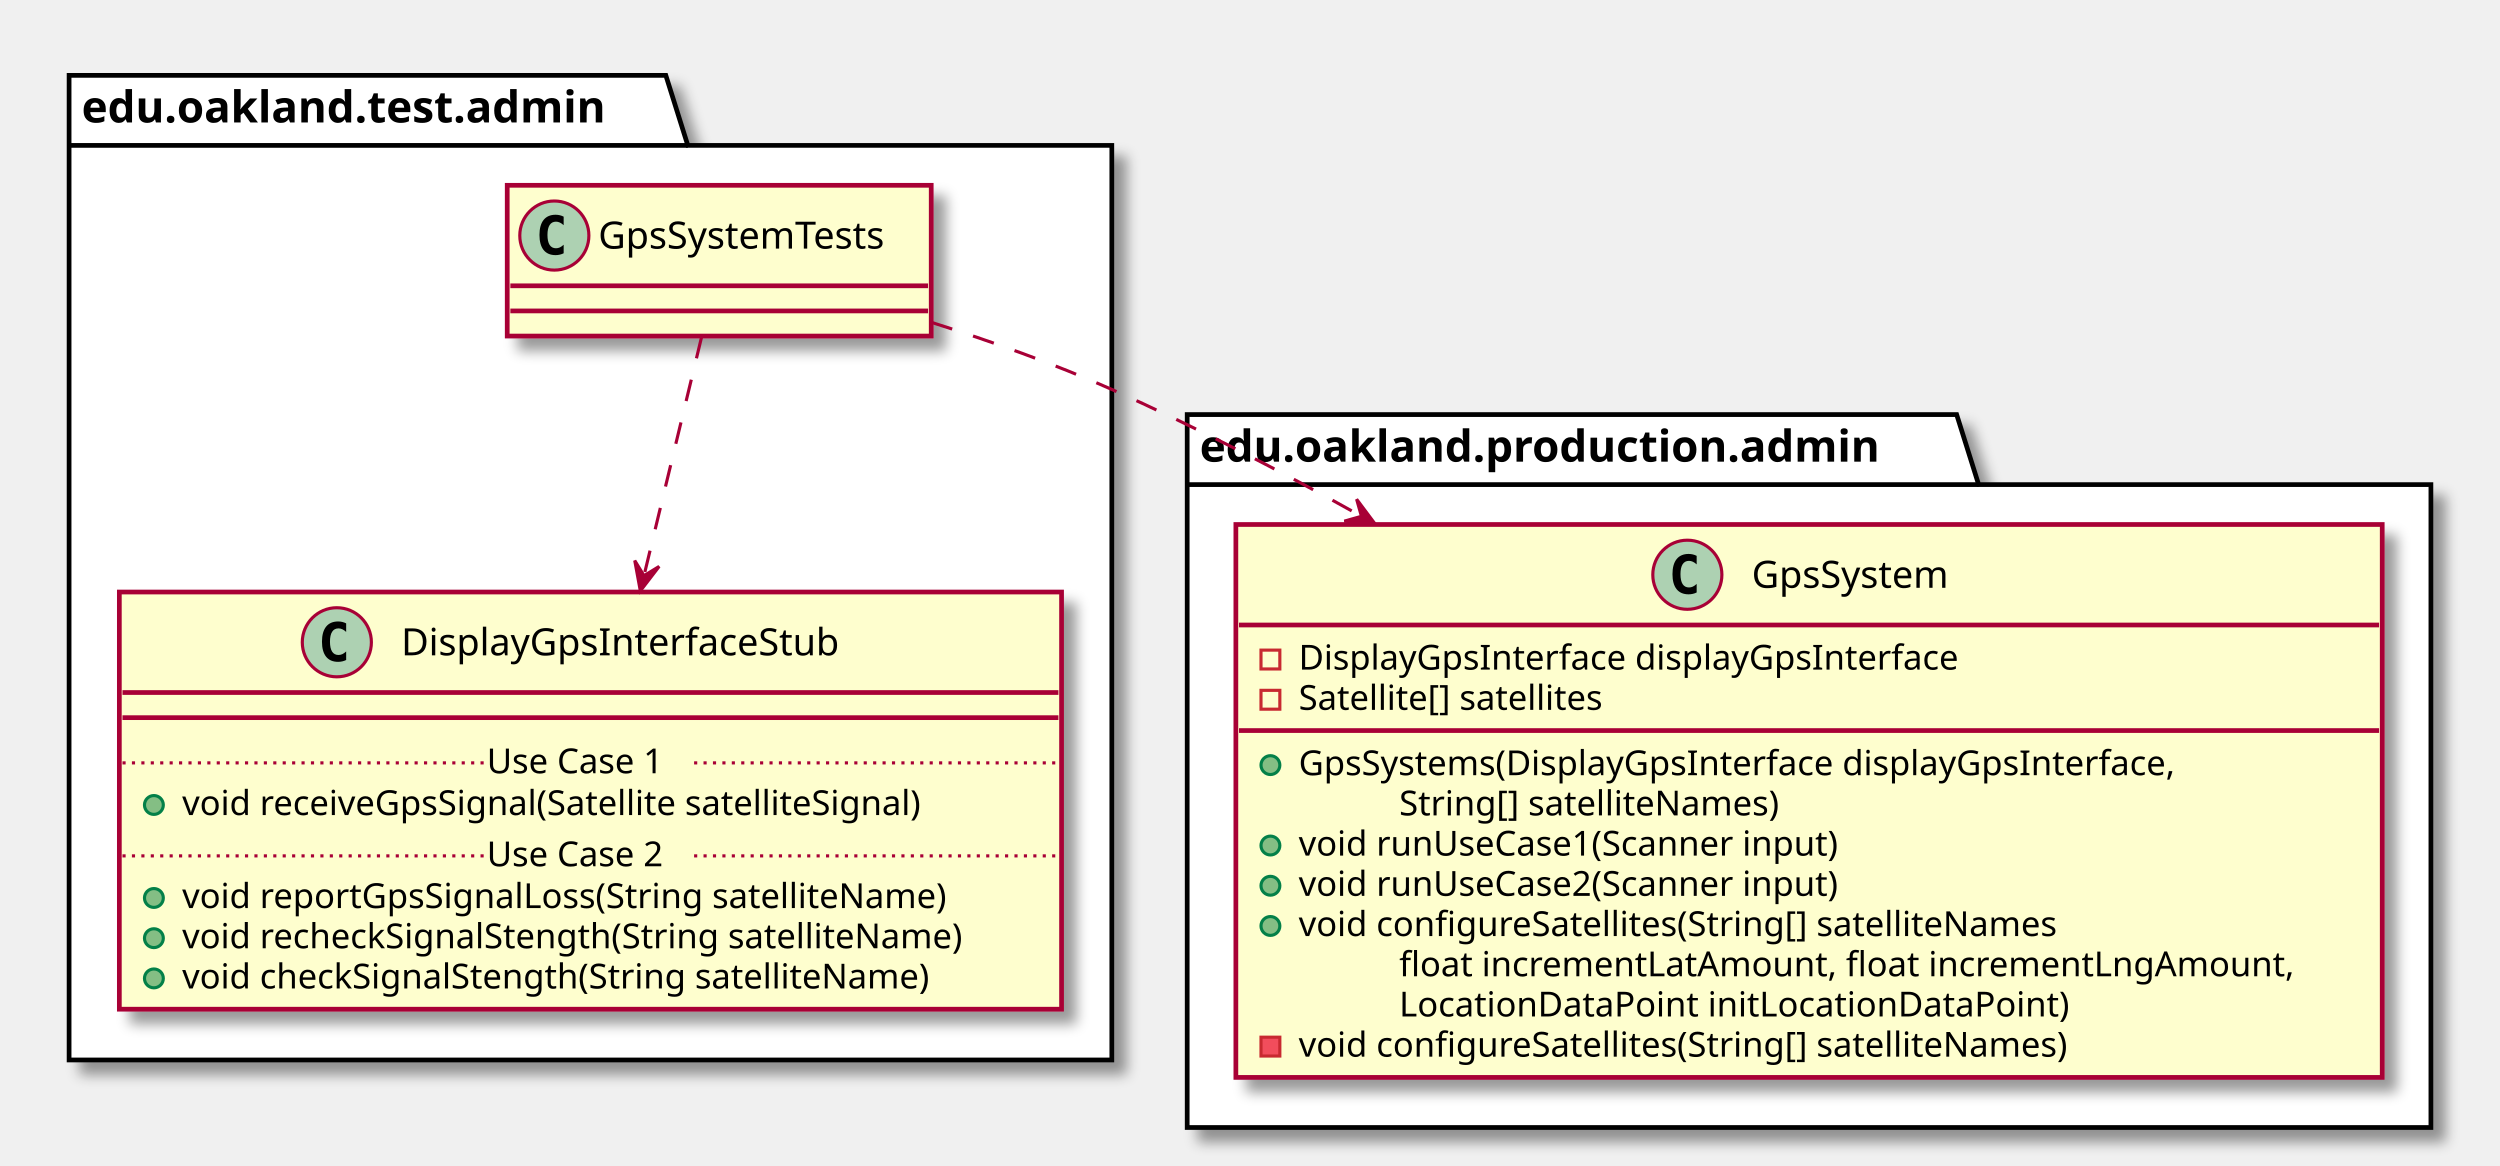
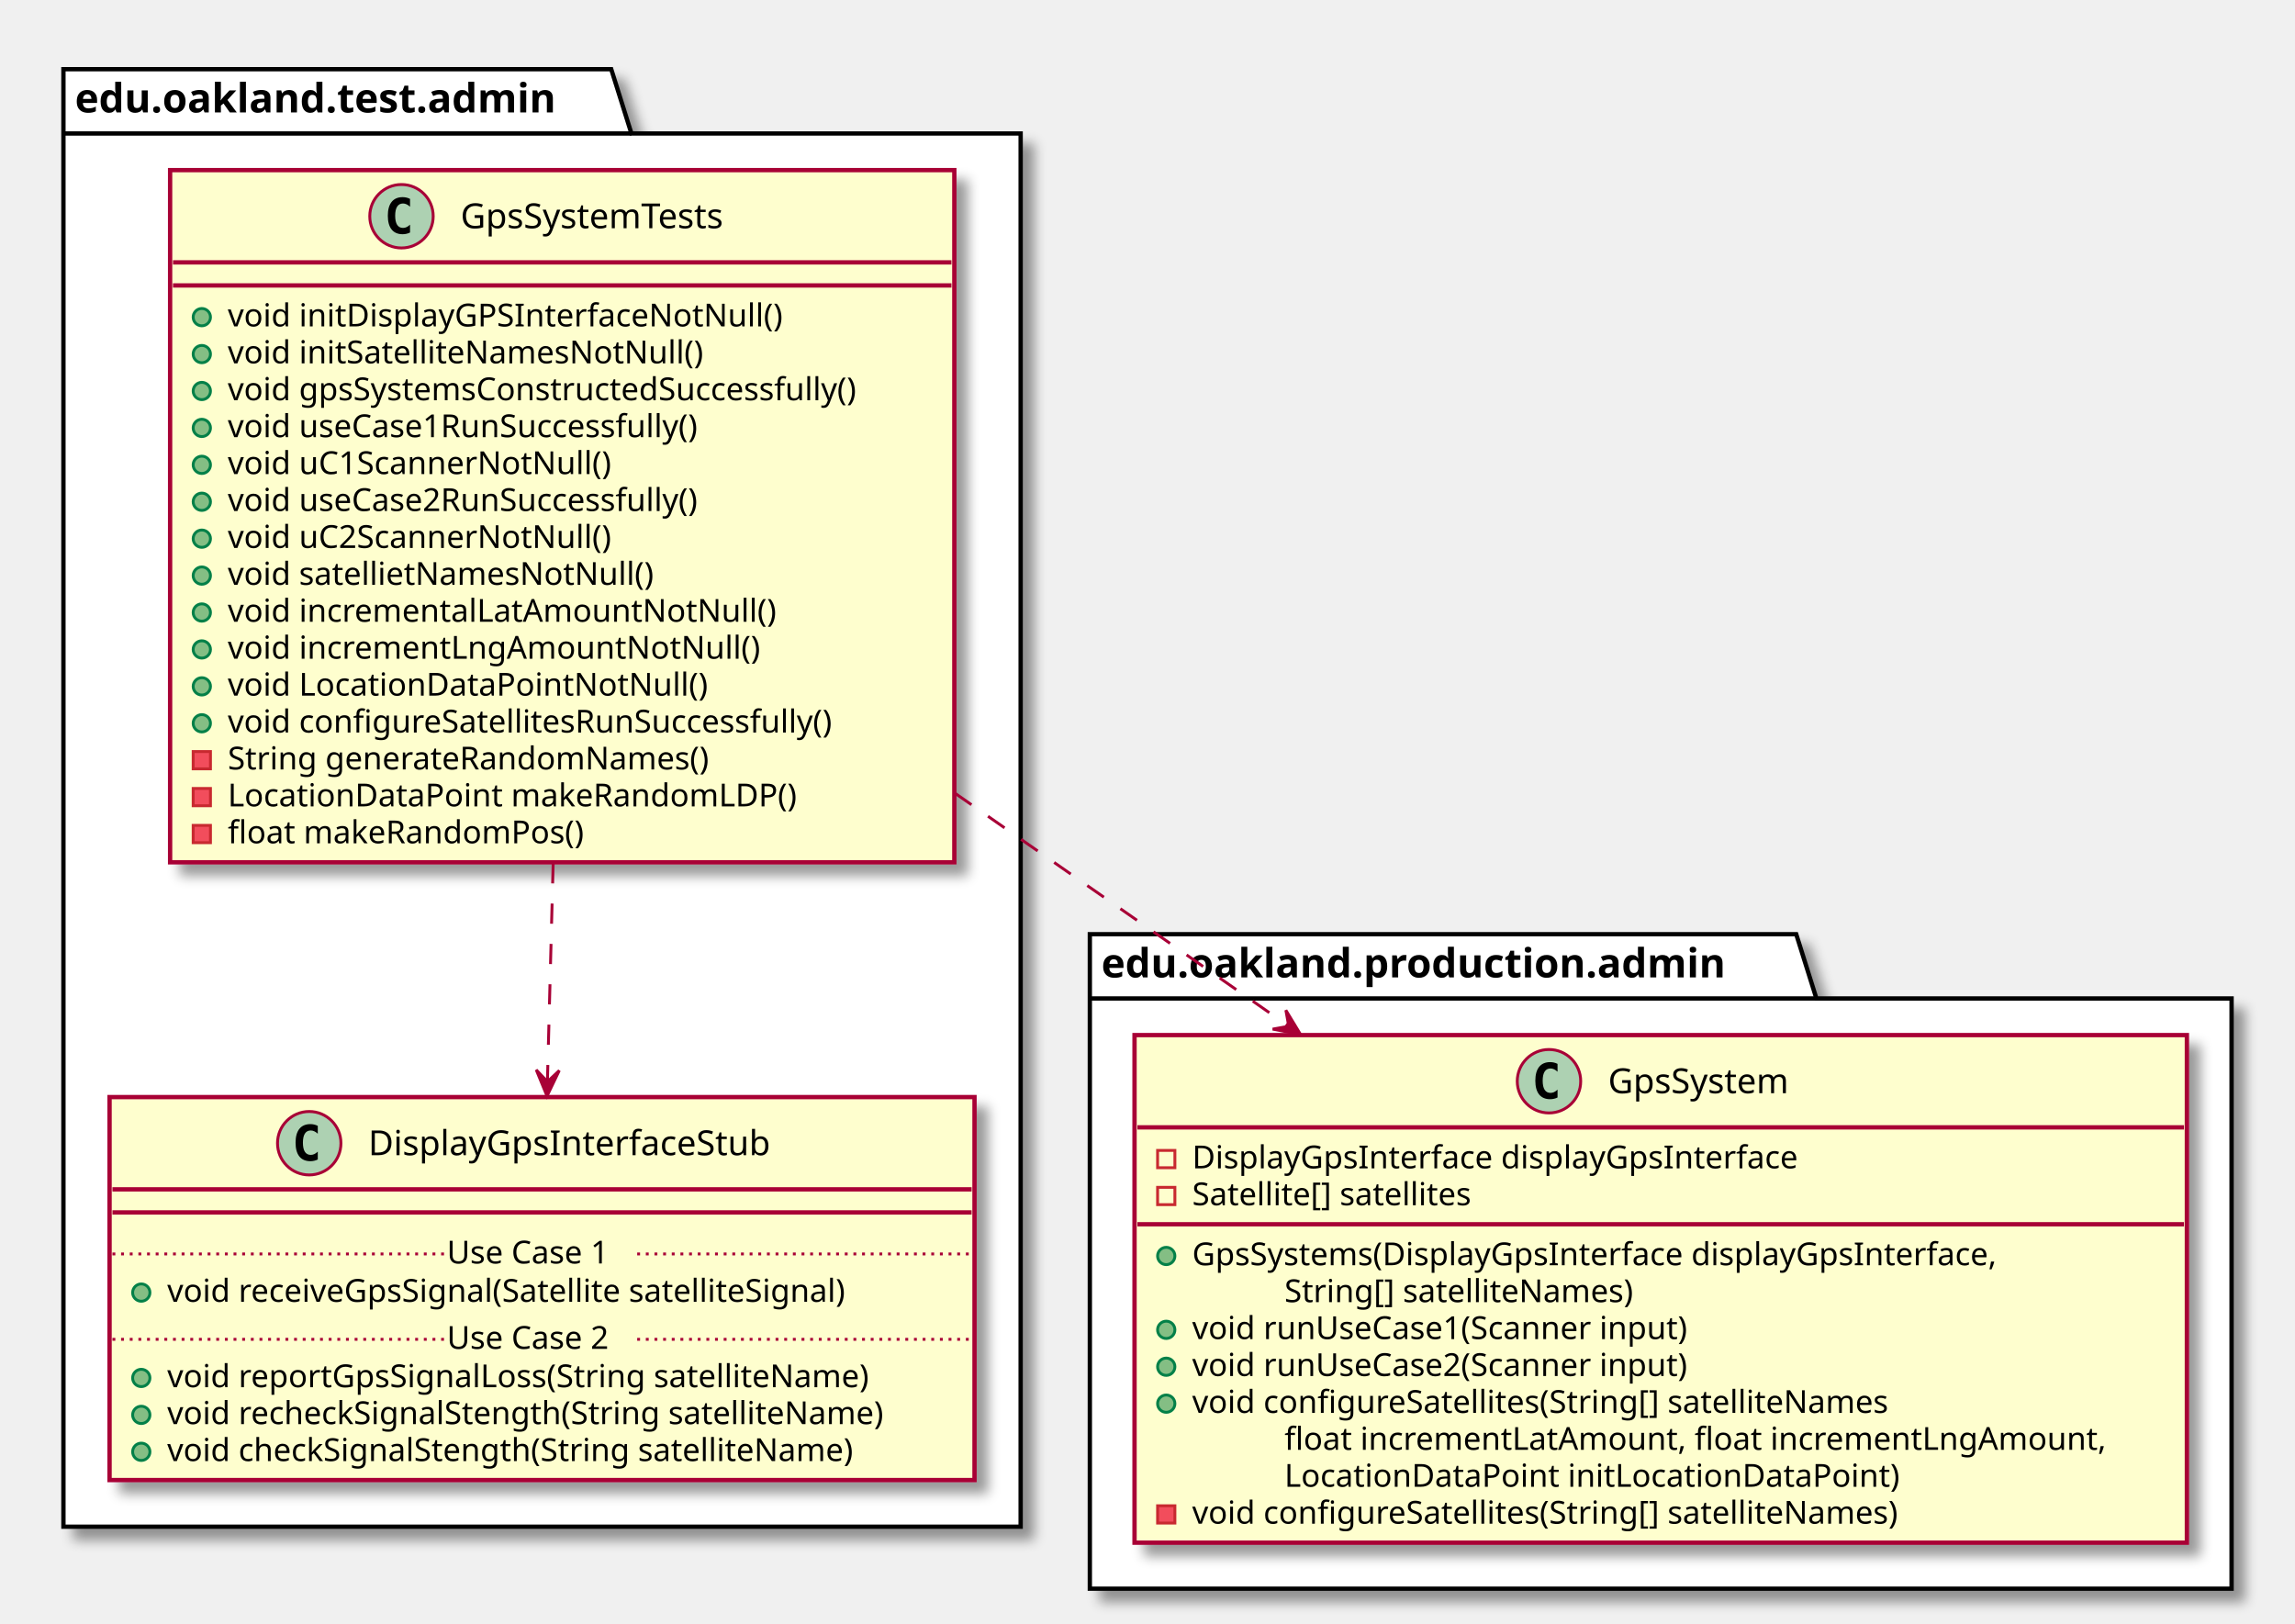
- <svg xmlns="http://www.w3.org/2000/svg" contentScriptType="application/ecmascript" contentStyleType="text/css" height="371px" preserveAspectRatio="none" style="width:796px;height:371px;" version="1.1" viewBox="0 0 796 371" width="796px" zoomAndPan="magnify">
+ <svg xmlns="http://www.w3.org/2000/svg" contentScriptType="application/ecmascript" contentStyleType="text/css" height="563px" preserveAspectRatio="none" style="width:796px;height:563px;" version="1.1" viewBox="0 0 796 563" width="796px" zoomAndPan="magnify">
  <defs>
-     <filter height="300%" id="f1lhnynenk0fq5" width="300%" x="-1" y="-1">
+     <filter height="300%" id="frmeefoufsi2p" width="300%" x="-1" y="-1">
      <feGaussianBlur result="blurOut" stdDeviation="2.0" />
      <feColorMatrix in="blurOut" result="blurOut2" type="matrix" values="0 0 0 0 0 0 0 0 0 0 0 0 0 0 0 0 0 0 .4 0" />
      <feOffset dx="4.0" dy="4.0" in="blurOut2" result="blurOut3" />
      <feBlend in="SourceGraphic" in2="blurOut3" mode="normal" />
    </filter>
  </defs>
  <g>
-     <polygon fill="#FFFFFF" filter="url(#f1lhnynenk0fq5)" points="22,24,212,24,219,46.297,354,46.297,354,337.5,22,337.5,22,24" style="stroke: #000000; stroke-width: 1.5;" />
+     <polygon fill="#FFFFFF" filter="url(#frmeefoufsi2p)" points="22,24,212,24,219,46.297,354,46.297,354,529.5,22,529.5,22,24" style="stroke: #000000; stroke-width: 1.5;" />
    <line style="stroke: #000000; stroke-width: 1.5;" x1="22" x2="219" y1="46.297" y2="46.297" />
    <text fill="#000000" font-family="sans-serif" font-size="14" font-weight="bold" lengthAdjust="spacingAndGlyphs" textLength="184" x="26" y="38.995">edu.oakland.test.admin</text>
-     <polygon fill="#FFFFFF" filter="url(#f1lhnynenk0fq5)" points="378,132,623,132,630,154.297,774,154.297,774,359,378,359,378,132" style="stroke: #000000; stroke-width: 1.5;" />
-     <line style="stroke: #000000; stroke-width: 1.5;" x1="378" x2="630" y1="154.297" y2="154.297" />
-     <text fill="#000000" font-family="sans-serif" font-size="14" font-weight="bold" lengthAdjust="spacingAndGlyphs" textLength="239" x="382" y="146.995">edu.oakland.production.admin</text>
-     <rect fill="#FEFECE" filter="url(#f1lhnynenk0fq5)" height="48" id="GpsSystemTests" style="stroke: #A80036; stroke-width: 1.5;" width="135" x="161.5" y="59" />
-     <ellipse cx="176.5" cy="75" fill="#ADD1B2" rx="11" ry="11" style="stroke: #A80036; stroke-width: 1.0;" />
-     <path d="M179.469,80.641 Q178.891,80.938 178.25,81.078 Q177.609,81.234 176.906,81.234 Q174.406,81.234 173.078,79.594 Q171.766,77.938 171.766,74.812 Q171.766,71.688 173.078,70.031 Q174.406,68.375 176.906,68.375 Q177.609,68.375 178.25,68.531 Q178.906,68.688 179.469,68.984 L179.469,71.703 Q178.844,71.125 178.25,70.859 Q177.656,70.578 177.031,70.578 Q175.688,70.578 175,71.656 Q174.312,72.719 174.312,74.812 Q174.312,76.906 175,77.984 Q175.688,79.047 177.031,79.047 Q177.656,79.047 178.25,78.781 Q178.844,78.5 179.469,77.922 L179.469,80.641 Z " />
-     <text fill="#000000" font-family="sans-serif" font-size="12" lengthAdjust="spacingAndGlyphs" textLength="103" x="190.5" y="79.154">GpsSystemTests</text>
-     <line style="stroke: #A80036; stroke-width: 1.5;" x1="162.5" x2="295.5" y1="91" y2="91" />
-     <line style="stroke: #A80036; stroke-width: 1.5;" x1="162.5" x2="295.5" y1="99" y2="99" />
-     <rect fill="#FEFECE" filter="url(#f1lhnynenk0fq5)" height="132.828" id="DisplayGpsInterfaceStub" style="stroke: #A80036; stroke-width: 1.5;" width="300" x="38" y="188.5" />
-     <ellipse cx="107.25" cy="204.5" fill="#ADD1B2" rx="11" ry="11" style="stroke: #A80036; stroke-width: 1.0;" />
-     <path d="M110.219,210.141 Q109.641,210.438 109,210.578 Q108.359,210.734 107.656,210.734 Q105.156,210.734 103.828,209.094 Q102.516,207.438 102.516,204.312 Q102.516,201.188 103.828,199.531 Q105.156,197.875 107.656,197.875 Q108.359,197.875 109,198.031 Q109.656,198.188 110.219,198.484 L110.219,201.203 Q109.594,200.625 109,200.359 Q108.406,200.078 107.781,200.078 Q106.438,200.078 105.75,201.156 Q105.062,202.219 105.062,204.312 Q105.062,206.406 105.75,207.484 Q106.438,208.547 107.781,208.547 Q108.406,208.547 109,208.281 Q109.594,208 110.219,207.422 L110.219,210.141 Z " />
-     <text fill="#000000" font-family="sans-serif" font-size="12" lengthAdjust="spacingAndGlyphs" textLength="153" x="127.75" y="208.654">DisplayGpsInterfaceStub</text>
-     <line style="stroke: #A80036; stroke-width: 1.5;" x1="39" x2="337" y1="220.5" y2="220.5" />
-     <line style="stroke: #A80036; stroke-width: 1.5;" x1="39" x2="337" y1="228.5" y2="228.5" />
-     <ellipse cx="49" cy="256.305" fill="#84BE84" rx="3" ry="3" style="stroke: #038048; stroke-width: 1.0;" />
-     <text fill="#000000" font-family="sans-serif" font-size="11" lengthAdjust="spacingAndGlyphs" textLength="264" x="58" y="259.515">void receiveGpsSignal(Satellite satelliteSignal)</text>
-     <line style="stroke: #A80036; stroke-width: 1.0; stroke-dasharray: 1.0,2.0;" x1="39" x2="155" y1="242.902" y2="242.902" />
-     <text fill="#000000" font-family="sans-serif" font-size="11" lengthAdjust="spacingAndGlyphs" textLength="66" x="155" y="246.21">Use Case 1</text>
-     <line style="stroke: #A80036; stroke-width: 1.0; stroke-dasharray: 1.0,2.0;" x1="221" x2="337" y1="242.902" y2="242.902" />
-     <ellipse cx="49" cy="285.914" fill="#84BE84" rx="3" ry="3" style="stroke: #038048; stroke-width: 1.0;" />
-     <text fill="#000000" font-family="sans-serif" font-size="11" lengthAdjust="spacingAndGlyphs" textLength="271" x="58" y="289.125">void reportGpsSignalLoss(String satelliteName)</text>
-     <ellipse cx="49" cy="298.719" fill="#84BE84" rx="3" ry="3" style="stroke: #038048; stroke-width: 1.0;" />
-     <text fill="#000000" font-family="sans-serif" font-size="11" lengthAdjust="spacingAndGlyphs" textLength="274" x="58" y="301.929">void recheckSignalStength(String satelliteName)</text>
-     <ellipse cx="49" cy="311.523" fill="#84BE84" rx="3" ry="3" style="stroke: #038048; stroke-width: 1.0;" />
-     <text fill="#000000" font-family="sans-serif" font-size="11" lengthAdjust="spacingAndGlyphs" textLength="262" x="58" y="314.734">void checkSignalStength(String satelliteName)</text>
-     <line style="stroke: #A80036; stroke-width: 1.0; stroke-dasharray: 1.0,2.0;" x1="39" x2="155" y1="272.512" y2="272.512" />
-     <text fill="#000000" font-family="sans-serif" font-size="11" lengthAdjust="spacingAndGlyphs" textLength="66" x="155" y="275.82">Use Case 2</text>
-     <line style="stroke: #A80036; stroke-width: 1.0; stroke-dasharray: 1.0,2.0;" x1="221" x2="337" y1="272.512" y2="272.512" />
-     <rect fill="#FEFECE" filter="url(#f1lhnynenk0fq5)" height="176.047" id="GpsSystem" style="stroke: #A80036; stroke-width: 1.5;" width="365" x="393.5" y="167" />
-     <ellipse cx="537.25" cy="183" fill="#ADD1B2" rx="11" ry="11" style="stroke: #A80036; stroke-width: 1.0;" />
-     <path d="M540.219,188.641 Q539.641,188.938 539,189.078 Q538.359,189.234 537.656,189.234 Q535.156,189.234 533.828,187.594 Q532.516,185.938 532.516,182.812 Q532.516,179.688 533.828,178.031 Q535.156,176.375 537.656,176.375 Q538.359,176.375 539,176.531 Q539.656,176.688 540.219,176.984 L540.219,179.703 Q539.594,179.125 539,178.859 Q538.406,178.578 537.781,178.578 Q536.438,178.578 535.75,179.656 Q535.062,180.719 535.062,182.812 Q535.062,184.906 535.75,185.984 Q536.438,187.047 537.781,187.047 Q538.406,187.047 539,186.781 Q539.594,186.5 540.219,185.922 L540.219,188.641 Z " />
-     <text fill="#000000" font-family="sans-serif" font-size="12" lengthAdjust="spacingAndGlyphs" textLength="69" x="557.75" y="187.154">GpsSystem</text>
-     <line style="stroke: #A80036; stroke-width: 1.5;" x1="394.5" x2="757.5" y1="199" y2="199" />
-     <rect fill="none" height="6" style="stroke: #C82930; stroke-width: 1.0;" width="6" x="401.5" y="207" />
-     <text fill="#000000" font-family="sans-serif" font-size="11" lengthAdjust="spacingAndGlyphs" textLength="231" x="413.5" y="213.21">DisplayGpsInterface displayGpsInterface</text>
-     <rect fill="none" height="6" style="stroke: #C82930; stroke-width: 1.0;" width="6" x="401.5" y="219.805" />
-     <text fill="#000000" font-family="sans-serif" font-size="11" lengthAdjust="spacingAndGlyphs" textLength="110" x="413.5" y="226.015">Satellite[] satellites</text>
-     <line style="stroke: #A80036; stroke-width: 1.5;" x1="394.5" x2="757.5" y1="232.609" y2="232.609" />
-     <ellipse cx="404.5" cy="243.609" fill="#84BE84" rx="3" ry="3" style="stroke: #038048; stroke-width: 1.0;" />
-     <text fill="#000000" font-family="sans-serif" font-size="11" lengthAdjust="spacingAndGlyphs" textLength="312" x="413.5" y="246.82">GpsSystems(DisplayGpsInterface displayGpsInterface,</text>
-     <text fill="#000000" font-family="sans-serif" font-size="11" lengthAdjust="spacingAndGlyphs" textLength="135" x="445.5" y="259.625">String[] satelliteNames)</text>
-     <ellipse cx="404.5" cy="269.219" fill="#84BE84" rx="3" ry="3" style="stroke: #038048; stroke-width: 1.0;" />
-     <text fill="#000000" font-family="sans-serif" font-size="11" lengthAdjust="spacingAndGlyphs" textLength="191" x="413.5" y="272.429">void runUseCase1(Scanner input)</text>
-     <ellipse cx="404.5" cy="282.023" fill="#84BE84" rx="3" ry="3" style="stroke: #038048; stroke-width: 1.0;" />
-     <text fill="#000000" font-family="sans-serif" font-size="11" lengthAdjust="spacingAndGlyphs" textLength="191" x="413.5" y="285.234">void runUseCase2(Scanner input)</text>
-     <ellipse cx="404.5" cy="294.828" fill="#84BE84" rx="3" ry="3" style="stroke: #038048; stroke-width: 1.0;" />
-     <text fill="#000000" font-family="sans-serif" font-size="11" lengthAdjust="spacingAndGlyphs" textLength="268" x="413.5" y="298.039">void configureSatellites(String[] satelliteNames</text>
-     <text fill="#000000" font-family="sans-serif" font-size="11" lengthAdjust="spacingAndGlyphs" textLength="307" x="445.5" y="310.843">float incrementLatAmount, float incrementLngAmount,</text>
-     <text fill="#000000" font-family="sans-serif" font-size="11" lengthAdjust="spacingAndGlyphs" textLength="227" x="445.5" y="323.648">LocationDataPoint initLocationDataPoint)</text>
-     <rect fill="#F24D5C" height="6" style="stroke: #C82930; stroke-width: 1.0;" width="6" x="401.5" y="330.242" />
-     <text fill="#000000" font-family="sans-serif" font-size="11" lengthAdjust="spacingAndGlyphs" textLength="272" x="413.5" y="336.453">void configureSatellites(String[] satelliteNames)</text>
-     <path d="M223.39,107.28 C218.66,126.89 211.64,155.99 205.09,183.12 " fill="none" id="GpsSystemTests-&gt;DisplayGpsInterfaceStub" style="stroke: #A80036; stroke-width: 1.0; stroke-dasharray: 7.0,7.0;" />
-     <polygon fill="#A80036" points="203.88,188.16,209.879,180.349,205.052,183.299,202.102,178.473,203.88,188.16" style="stroke: #A80036; stroke-width: 1.0;" />
-     <path d="M296.51,102.62 C315.43,108.63 335.79,115.88 354,124 C380.31,135.74 407.47,149.82 433.36,164.32 " fill="none" id="GpsSystemTests-&gt;GpsSystem" style="stroke: #A80036; stroke-width: 1.0; stroke-dasharray: 7.0,7.0;" />
-     <polygon fill="#A80036" points="437.84,166.84,431.946,158.95,433.479,164.395,428.034,165.928,437.84,166.84" style="stroke: #A80036; stroke-width: 1.0;" />
+     <polygon fill="#FFFFFF" filter="url(#frmeefoufsi2p)" points="378,324,623,324,630,346.297,774,346.297,774,551,378,551,378,324" style="stroke: #000000; stroke-width: 1.5;" />
+     <line style="stroke: #000000; stroke-width: 1.5;" x1="378" x2="630" y1="346.297" y2="346.297" />
+     <text fill="#000000" font-family="sans-serif" font-size="14" font-weight="bold" lengthAdjust="spacingAndGlyphs" textLength="239" x="382" y="338.995">edu.oakland.production.admin</text>
+     <rect fill="#FEFECE" filter="url(#frmeefoufsi2p)" height="240.07" id="GpsSystemTests" style="stroke: #A80036; stroke-width: 1.5;" width="272" x="59" y="59" />
+     <ellipse cx="139.25" cy="75" fill="#ADD1B2" rx="11" ry="11" style="stroke: #A80036; stroke-width: 1.0;" />
+     <path d="M142.219,80.641 Q141.641,80.938 141,81.078 Q140.359,81.234 139.656,81.234 Q137.156,81.234 135.828,79.594 Q134.516,77.938 134.516,74.812 Q134.516,71.688 135.828,70.031 Q137.156,68.375 139.656,68.375 Q140.359,68.375 141,68.531 Q141.656,68.688 142.219,68.984 L142.219,71.703 Q141.594,71.125 141,70.859 Q140.406,70.578 139.781,70.578 Q138.438,70.578 137.75,71.656 Q137.062,72.719 137.062,74.812 Q137.062,76.906 137.75,77.984 Q138.438,79.047 139.781,79.047 Q140.406,79.047 141,78.781 Q141.594,78.5 142.219,77.922 L142.219,80.641 Z " />
+     <text fill="#000000" font-family="sans-serif" font-size="12" lengthAdjust="spacingAndGlyphs" textLength="103" x="159.75" y="79.154">GpsSystemTests</text>
+     <line style="stroke: #A80036; stroke-width: 1.5;" x1="60" x2="330" y1="91" y2="91" />
+     <line style="stroke: #A80036; stroke-width: 1.5;" x1="60" x2="330" y1="99" y2="99" />
+     <ellipse cx="70" cy="110" fill="#84BE84" rx="3" ry="3" style="stroke: #038048; stroke-width: 1.0;" />
+     <text fill="#000000" font-family="sans-serif" font-size="11" lengthAdjust="spacingAndGlyphs" textLength="207" x="79" y="113.21">void initDisplayGPSInterfaceNotNull()</text>
+     <ellipse cx="70" cy="122.805" fill="#84BE84" rx="3" ry="3" style="stroke: #038048; stroke-width: 1.0;" />
+     <text fill="#000000" font-family="sans-serif" font-size="11" lengthAdjust="spacingAndGlyphs" textLength="178" x="79" y="126.015">void initSatelliteNamesNotNull()</text>
+     <ellipse cx="70" cy="135.609" fill="#84BE84" rx="3" ry="3" style="stroke: #038048; stroke-width: 1.0;" />
+     <text fill="#000000" font-family="sans-serif" font-size="11" lengthAdjust="spacingAndGlyphs" textLength="246" x="79" y="138.82">void gpsSystemsConstructedSuccessfully()</text>
+     <ellipse cx="70" cy="148.414" fill="#84BE84" rx="3" ry="3" style="stroke: #038048; stroke-width: 1.0;" />
+     <text fill="#000000" font-family="sans-serif" font-size="11" lengthAdjust="spacingAndGlyphs" textLength="184" x="79" y="151.625">void useCase1RunSuccessfully()</text>
+     <ellipse cx="70" cy="161.219" fill="#84BE84" rx="3" ry="3" style="stroke: #038048; stroke-width: 1.0;" />
+     <text fill="#000000" font-family="sans-serif" font-size="11" lengthAdjust="spacingAndGlyphs" textLength="144" x="79" y="164.429">void uC1ScannerNotNull()</text>
+     <ellipse cx="70" cy="174.023" fill="#84BE84" rx="3" ry="3" style="stroke: #038048; stroke-width: 1.0;" />
+     <text fill="#000000" font-family="sans-serif" font-size="11" lengthAdjust="spacingAndGlyphs" textLength="184" x="79" y="177.234">void useCase2RunSuccessfully()</text>
+     <ellipse cx="70" cy="186.828" fill="#84BE84" rx="3" ry="3" style="stroke: #038048; stroke-width: 1.0;" />
+     <text fill="#000000" font-family="sans-serif" font-size="11" lengthAdjust="spacingAndGlyphs" textLength="144" x="79" y="190.039">void uC2ScannerNotNull()</text>
+     <ellipse cx="70" cy="199.633" fill="#84BE84" rx="3" ry="3" style="stroke: #038048; stroke-width: 1.0;" />
+     <text fill="#000000" font-family="sans-serif" font-size="11" lengthAdjust="spacingAndGlyphs" textLength="160" x="79" y="202.843">void satellietNamesNotNull()</text>
+     <ellipse cx="70" cy="212.438" fill="#84BE84" rx="3" ry="3" style="stroke: #038048; stroke-width: 1.0;" />
+     <text fill="#000000" font-family="sans-serif" font-size="11" lengthAdjust="spacingAndGlyphs" textLength="202" x="79" y="215.648">void incrementalLatAmountNotNull()</text>
+     <ellipse cx="70" cy="225.242" fill="#84BE84" rx="3" ry="3" style="stroke: #038048; stroke-width: 1.0;" />
+     <text fill="#000000" font-family="sans-serif" font-size="11" lengthAdjust="spacingAndGlyphs" textLength="195" x="79" y="228.453">void incrementLngAmountNotNull()</text>
+     <ellipse cx="70" cy="238.047" fill="#84BE84" rx="3" ry="3" style="stroke: #038048; stroke-width: 1.0;" />
+     <text fill="#000000" font-family="sans-serif" font-size="11" lengthAdjust="spacingAndGlyphs" textLength="176" x="79" y="241.257">void LocationDataPointNotNull()</text>
+     <ellipse cx="70" cy="250.852" fill="#84BE84" rx="3" ry="3" style="stroke: #038048; stroke-width: 1.0;" />
+     <text fill="#000000" font-family="sans-serif" font-size="11" lengthAdjust="spacingAndGlyphs" textLength="233" x="79" y="254.062">void configureSatellitesRunSuccessfully()</text>
+     <rect fill="#F24D5C" height="6" style="stroke: #C82930; stroke-width: 1.0;" width="6" x="67" y="260.656" />
+     <text fill="#000000" font-family="sans-serif" font-size="11" lengthAdjust="spacingAndGlyphs" textLength="183" x="79" y="266.867">String generateRandomNames()</text>
+     <rect fill="#F24D5C" height="6" style="stroke: #C82930; stroke-width: 1.0;" width="6" x="67" y="273.461" />
+     <text fill="#000000" font-family="sans-serif" font-size="11" lengthAdjust="spacingAndGlyphs" textLength="211" x="79" y="279.671">LocationDataPoint makeRandomLDP()</text>
+     <rect fill="#F24D5C" height="6" style="stroke: #C82930; stroke-width: 1.0;" width="6" x="67" y="286.266" />
+     <text fill="#000000" font-family="sans-serif" font-size="11" lengthAdjust="spacingAndGlyphs" textLength="135" x="79" y="292.476">float makeRandomPos()</text>
+     <rect fill="#FEFECE" filter="url(#frmeefoufsi2p)" height="132.828" id="DisplayGpsInterfaceStub" style="stroke: #A80036; stroke-width: 1.5;" width="300" x="38" y="380.5" />
+     <ellipse cx="107.25" cy="396.5" fill="#ADD1B2" rx="11" ry="11" style="stroke: #A80036; stroke-width: 1.0;" />
+     <path d="M110.219,402.141 Q109.641,402.438 109,402.578 Q108.359,402.734 107.656,402.734 Q105.156,402.734 103.828,401.094 Q102.516,399.438 102.516,396.312 Q102.516,393.188 103.828,391.531 Q105.156,389.875 107.656,389.875 Q108.359,389.875 109,390.031 Q109.656,390.188 110.219,390.484 L110.219,393.203 Q109.594,392.625 109,392.359 Q108.406,392.078 107.781,392.078 Q106.438,392.078 105.75,393.156 Q105.062,394.219 105.062,396.312 Q105.062,398.406 105.75,399.484 Q106.438,400.547 107.781,400.547 Q108.406,400.547 109,400.281 Q109.594,400 110.219,399.422 L110.219,402.141 Z " />
+     <text fill="#000000" font-family="sans-serif" font-size="12" lengthAdjust="spacingAndGlyphs" textLength="153" x="127.75" y="400.654">DisplayGpsInterfaceStub</text>
+     <line style="stroke: #A80036; stroke-width: 1.5;" x1="39" x2="337" y1="412.5" y2="412.5" />
+     <line style="stroke: #A80036; stroke-width: 1.5;" x1="39" x2="337" y1="420.5" y2="420.5" />
+     <ellipse cx="49" cy="448.305" fill="#84BE84" rx="3" ry="3" style="stroke: #038048; stroke-width: 1.0;" />
+     <text fill="#000000" font-family="sans-serif" font-size="11" lengthAdjust="spacingAndGlyphs" textLength="264" x="58" y="451.515">void receiveGpsSignal(Satellite satelliteSignal)</text>
+     <line style="stroke: #A80036; stroke-width: 1.0; stroke-dasharray: 1.0,2.0;" x1="39" x2="155" y1="434.902" y2="434.902" />
+     <text fill="#000000" font-family="sans-serif" font-size="11" lengthAdjust="spacingAndGlyphs" textLength="66" x="155" y="438.21">Use Case 1</text>
+     <line style="stroke: #A80036; stroke-width: 1.0; stroke-dasharray: 1.0,2.0;" x1="221" x2="337" y1="434.902" y2="434.902" />
+     <ellipse cx="49" cy="477.914" fill="#84BE84" rx="3" ry="3" style="stroke: #038048; stroke-width: 1.0;" />
+     <text fill="#000000" font-family="sans-serif" font-size="11" lengthAdjust="spacingAndGlyphs" textLength="271" x="58" y="481.125">void reportGpsSignalLoss(String satelliteName)</text>
+     <ellipse cx="49" cy="490.719" fill="#84BE84" rx="3" ry="3" style="stroke: #038048; stroke-width: 1.0;" />
+     <text fill="#000000" font-family="sans-serif" font-size="11" lengthAdjust="spacingAndGlyphs" textLength="274" x="58" y="493.929">void recheckSignalStength(String satelliteName)</text>
+     <ellipse cx="49" cy="503.523" fill="#84BE84" rx="3" ry="3" style="stroke: #038048; stroke-width: 1.0;" />
+     <text fill="#000000" font-family="sans-serif" font-size="11" lengthAdjust="spacingAndGlyphs" textLength="262" x="58" y="506.734">void checkSignalStength(String satelliteName)</text>
+     <line style="stroke: #A80036; stroke-width: 1.0; stroke-dasharray: 1.0,2.0;" x1="39" x2="155" y1="464.512" y2="464.512" />
+     <text fill="#000000" font-family="sans-serif" font-size="11" lengthAdjust="spacingAndGlyphs" textLength="66" x="155" y="467.82">Use Case 2</text>
+     <line style="stroke: #A80036; stroke-width: 1.0; stroke-dasharray: 1.0,2.0;" x1="221" x2="337" y1="464.512" y2="464.512" />
+     <rect fill="#FEFECE" filter="url(#frmeefoufsi2p)" height="176.047" id="GpsSystem" style="stroke: #A80036; stroke-width: 1.5;" width="365" x="393.5" y="359" />
+     <ellipse cx="537.25" cy="375" fill="#ADD1B2" rx="11" ry="11" style="stroke: #A80036; stroke-width: 1.0;" />
+     <path d="M540.219,380.641 Q539.641,380.938 539,381.078 Q538.359,381.234 537.656,381.234 Q535.156,381.234 533.828,379.594 Q532.516,377.938 532.516,374.812 Q532.516,371.688 533.828,370.031 Q535.156,368.375 537.656,368.375 Q538.359,368.375 539,368.531 Q539.656,368.688 540.219,368.984 L540.219,371.703 Q539.594,371.125 539,370.859 Q538.406,370.578 537.781,370.578 Q536.438,370.578 535.75,371.656 Q535.062,372.719 535.062,374.812 Q535.062,376.906 535.75,377.984 Q536.438,379.047 537.781,379.047 Q538.406,379.047 539,378.781 Q539.594,378.5 540.219,377.922 L540.219,380.641 Z " />
+     <text fill="#000000" font-family="sans-serif" font-size="12" lengthAdjust="spacingAndGlyphs" textLength="69" x="557.75" y="379.154">GpsSystem</text>
+     <line style="stroke: #A80036; stroke-width: 1.5;" x1="394.5" x2="757.5" y1="391" y2="391" />
+     <rect fill="none" height="6" style="stroke: #C82930; stroke-width: 1.0;" width="6" x="401.5" y="399" />
+     <text fill="#000000" font-family="sans-serif" font-size="11" lengthAdjust="spacingAndGlyphs" textLength="231" x="413.5" y="405.21">DisplayGpsInterface displayGpsInterface</text>
+     <rect fill="none" height="6" style="stroke: #C82930; stroke-width: 1.0;" width="6" x="401.5" y="411.805" />
+     <text fill="#000000" font-family="sans-serif" font-size="11" lengthAdjust="spacingAndGlyphs" textLength="110" x="413.5" y="418.015">Satellite[] satellites</text>
+     <line style="stroke: #A80036; stroke-width: 1.5;" x1="394.5" x2="757.5" y1="424.609" y2="424.609" />
+     <ellipse cx="404.5" cy="435.609" fill="#84BE84" rx="3" ry="3" style="stroke: #038048; stroke-width: 1.0;" />
+     <text fill="#000000" font-family="sans-serif" font-size="11" lengthAdjust="spacingAndGlyphs" textLength="312" x="413.5" y="438.82">GpsSystems(DisplayGpsInterface displayGpsInterface,</text>
+     <text fill="#000000" font-family="sans-serif" font-size="11" lengthAdjust="spacingAndGlyphs" textLength="135" x="445.5" y="451.625">String[] satelliteNames)</text>
+     <ellipse cx="404.5" cy="461.219" fill="#84BE84" rx="3" ry="3" style="stroke: #038048; stroke-width: 1.0;" />
+     <text fill="#000000" font-family="sans-serif" font-size="11" lengthAdjust="spacingAndGlyphs" textLength="191" x="413.5" y="464.429">void runUseCase1(Scanner input)</text>
+     <ellipse cx="404.5" cy="474.023" fill="#84BE84" rx="3" ry="3" style="stroke: #038048; stroke-width: 1.0;" />
+     <text fill="#000000" font-family="sans-serif" font-size="11" lengthAdjust="spacingAndGlyphs" textLength="191" x="413.5" y="477.234">void runUseCase2(Scanner input)</text>
+     <ellipse cx="404.5" cy="486.828" fill="#84BE84" rx="3" ry="3" style="stroke: #038048; stroke-width: 1.0;" />
+     <text fill="#000000" font-family="sans-serif" font-size="11" lengthAdjust="spacingAndGlyphs" textLength="268" x="413.5" y="490.039">void configureSatellites(String[] satelliteNames</text>
+     <text fill="#000000" font-family="sans-serif" font-size="11" lengthAdjust="spacingAndGlyphs" textLength="307" x="445.5" y="502.843">float incrementLatAmount, float incrementLngAmount,</text>
+     <text fill="#000000" font-family="sans-serif" font-size="11" lengthAdjust="spacingAndGlyphs" textLength="227" x="445.5" y="515.648">LocationDataPoint initLocationDataPoint)</text>
+     <rect fill="#F24D5C" height="6" style="stroke: #C82930; stroke-width: 1.0;" width="6" x="401.5" y="522.242" />
+     <text fill="#000000" font-family="sans-serif" font-size="11" lengthAdjust="spacingAndGlyphs" textLength="272" x="413.5" y="528.453">void configureSatellites(String[] satelliteNames)</text>
+     <path d="M191.86,299.38 C191.18,325.19 190.48,351.69 189.87,374.94 " fill="none" id="GpsSystemTests-&gt;DisplayGpsInterfaceStub" style="stroke: #A80036; stroke-width: 1.0; stroke-dasharray: 7.0,7.0;" />
+     <polygon fill="#A80036" points="189.73,380.16,193.985,371.278,189.873,375.162,185.989,371.049,189.73,380.16" style="stroke: #A80036; stroke-width: 1.0;" />
+     <path d="M331.2,275.09 C368.77,301.32 409.41,329.69 446.58,355.64 " fill="none" id="GpsSystemTests-&gt;GpsSystem" style="stroke: #A80036; stroke-width: 1.0; stroke-dasharray: 7.0,7.0;" />
+     <polygon fill="#A80036" points="451.09,358.79,445.993,350.363,446.988,355.931,441.419,356.926,451.09,358.79" style="stroke: #A80036; stroke-width: 1.0;" />
  </g>
</svg>
